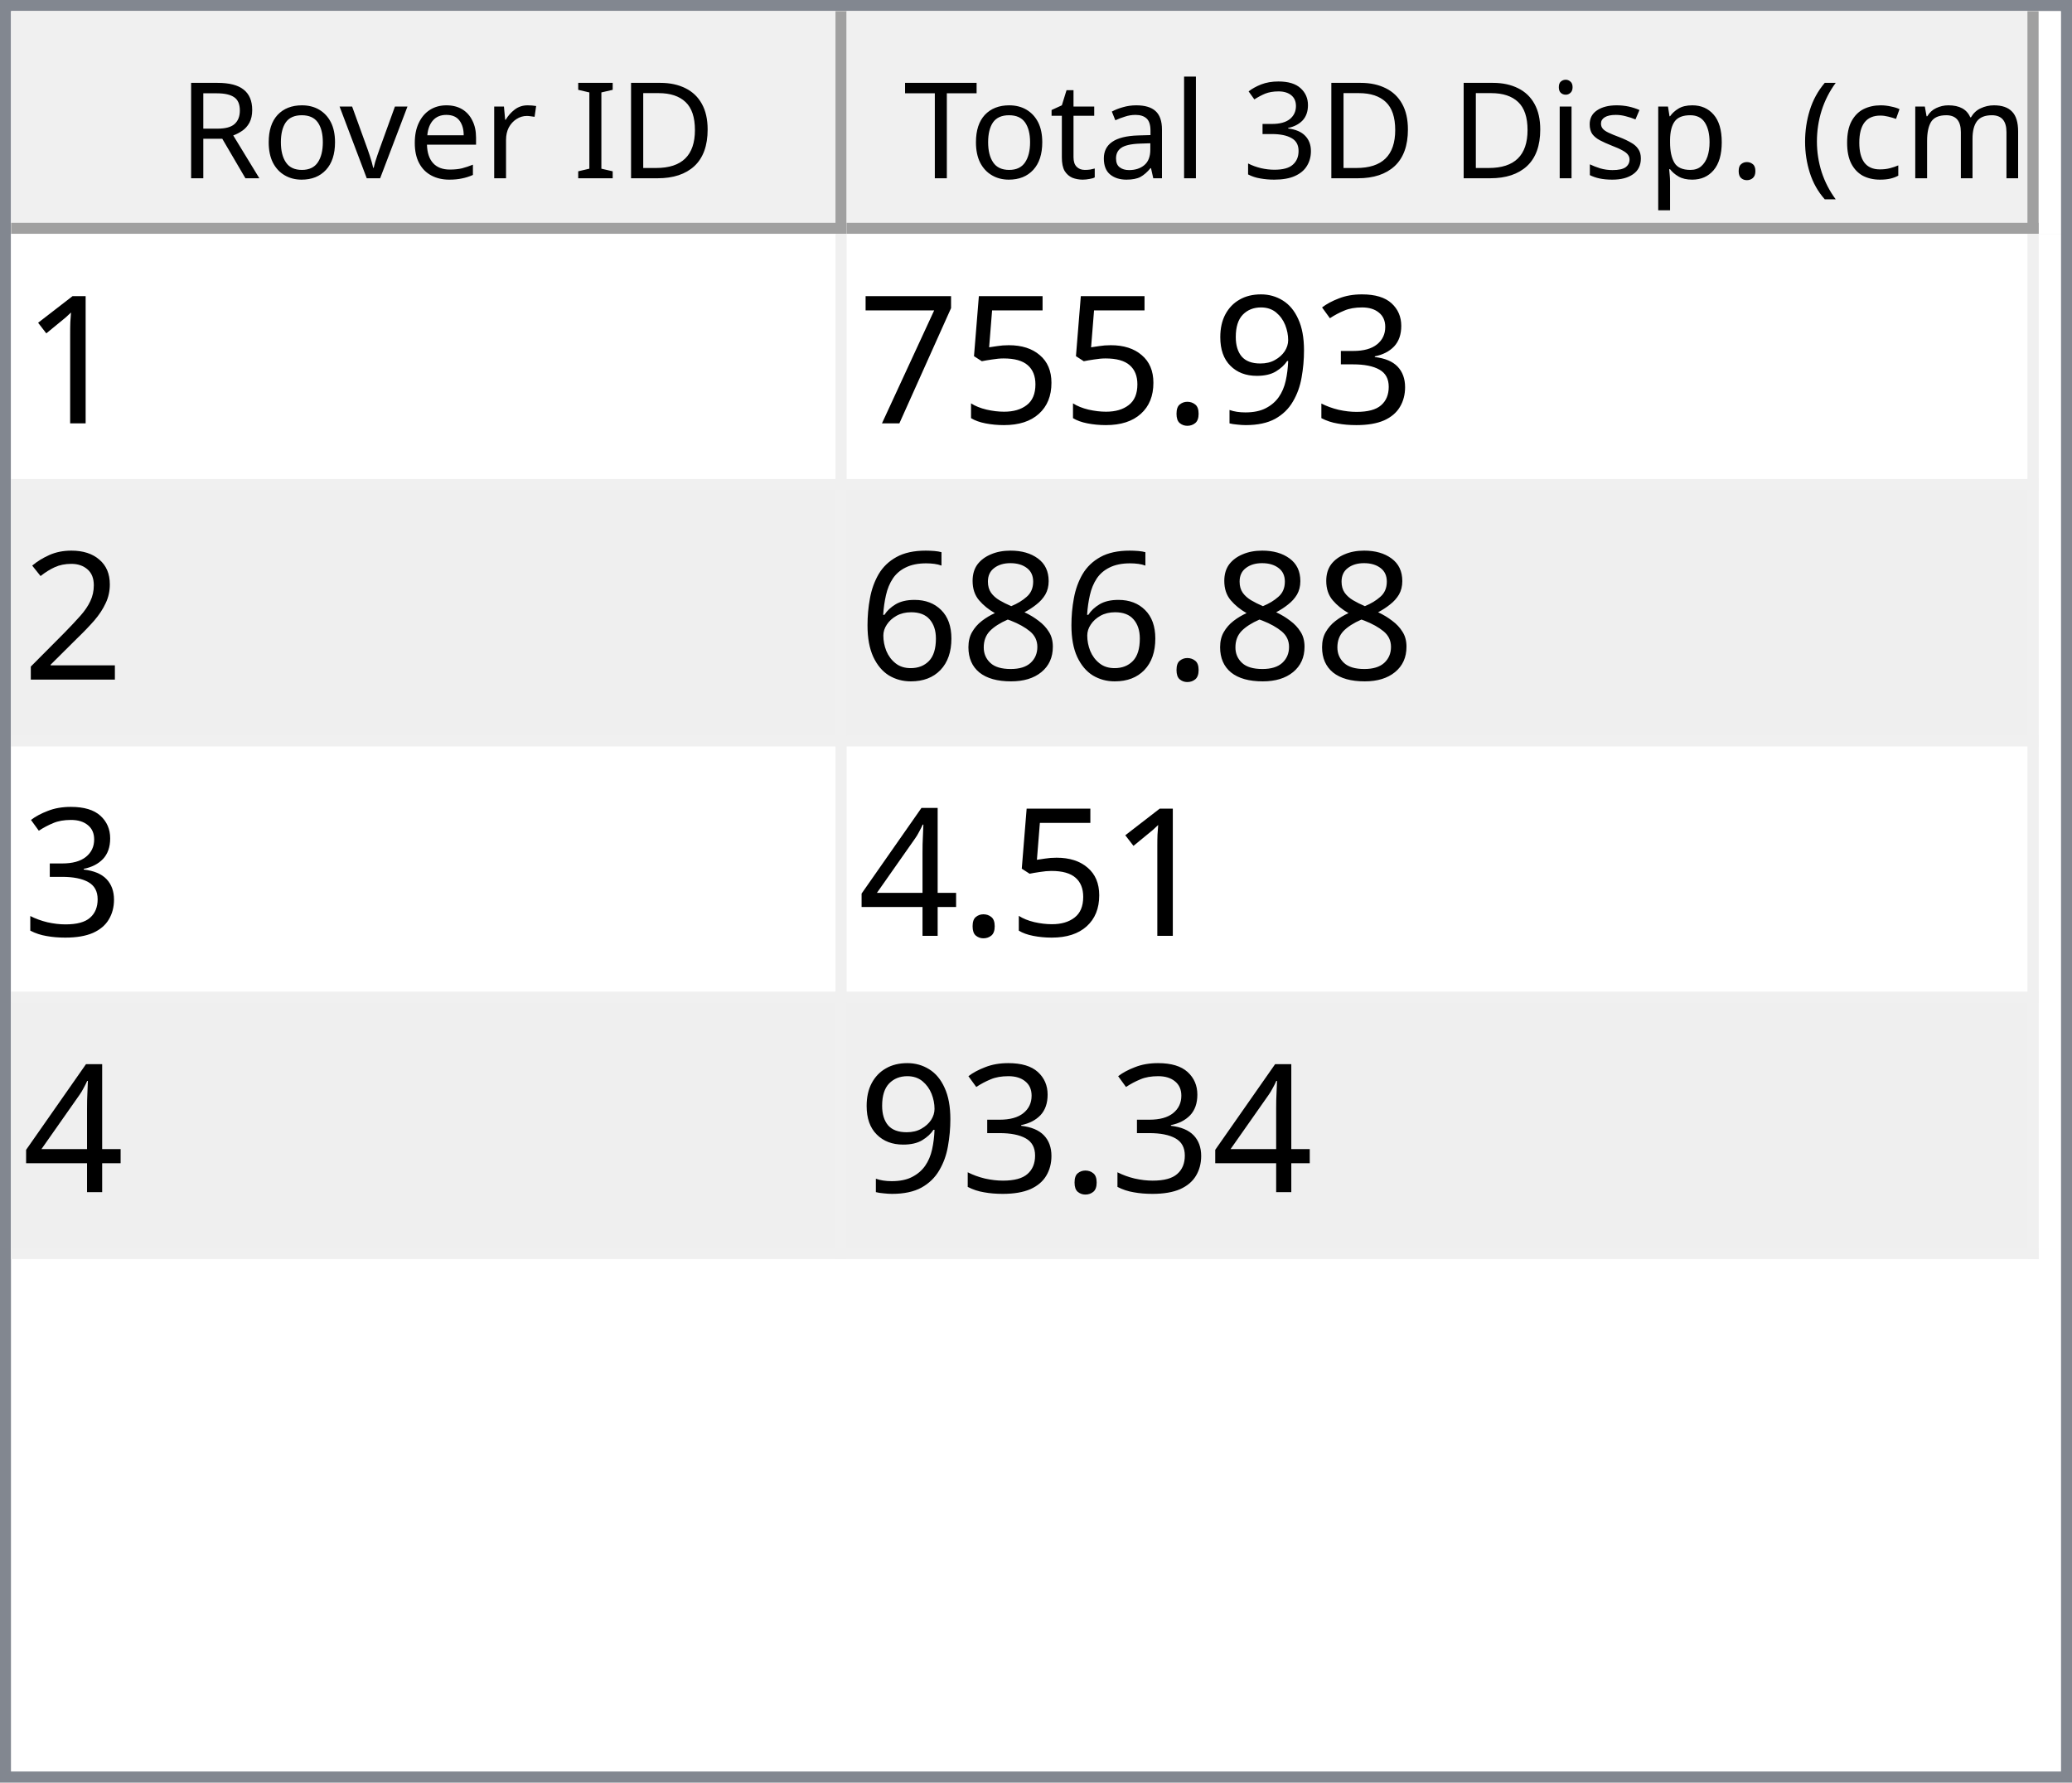
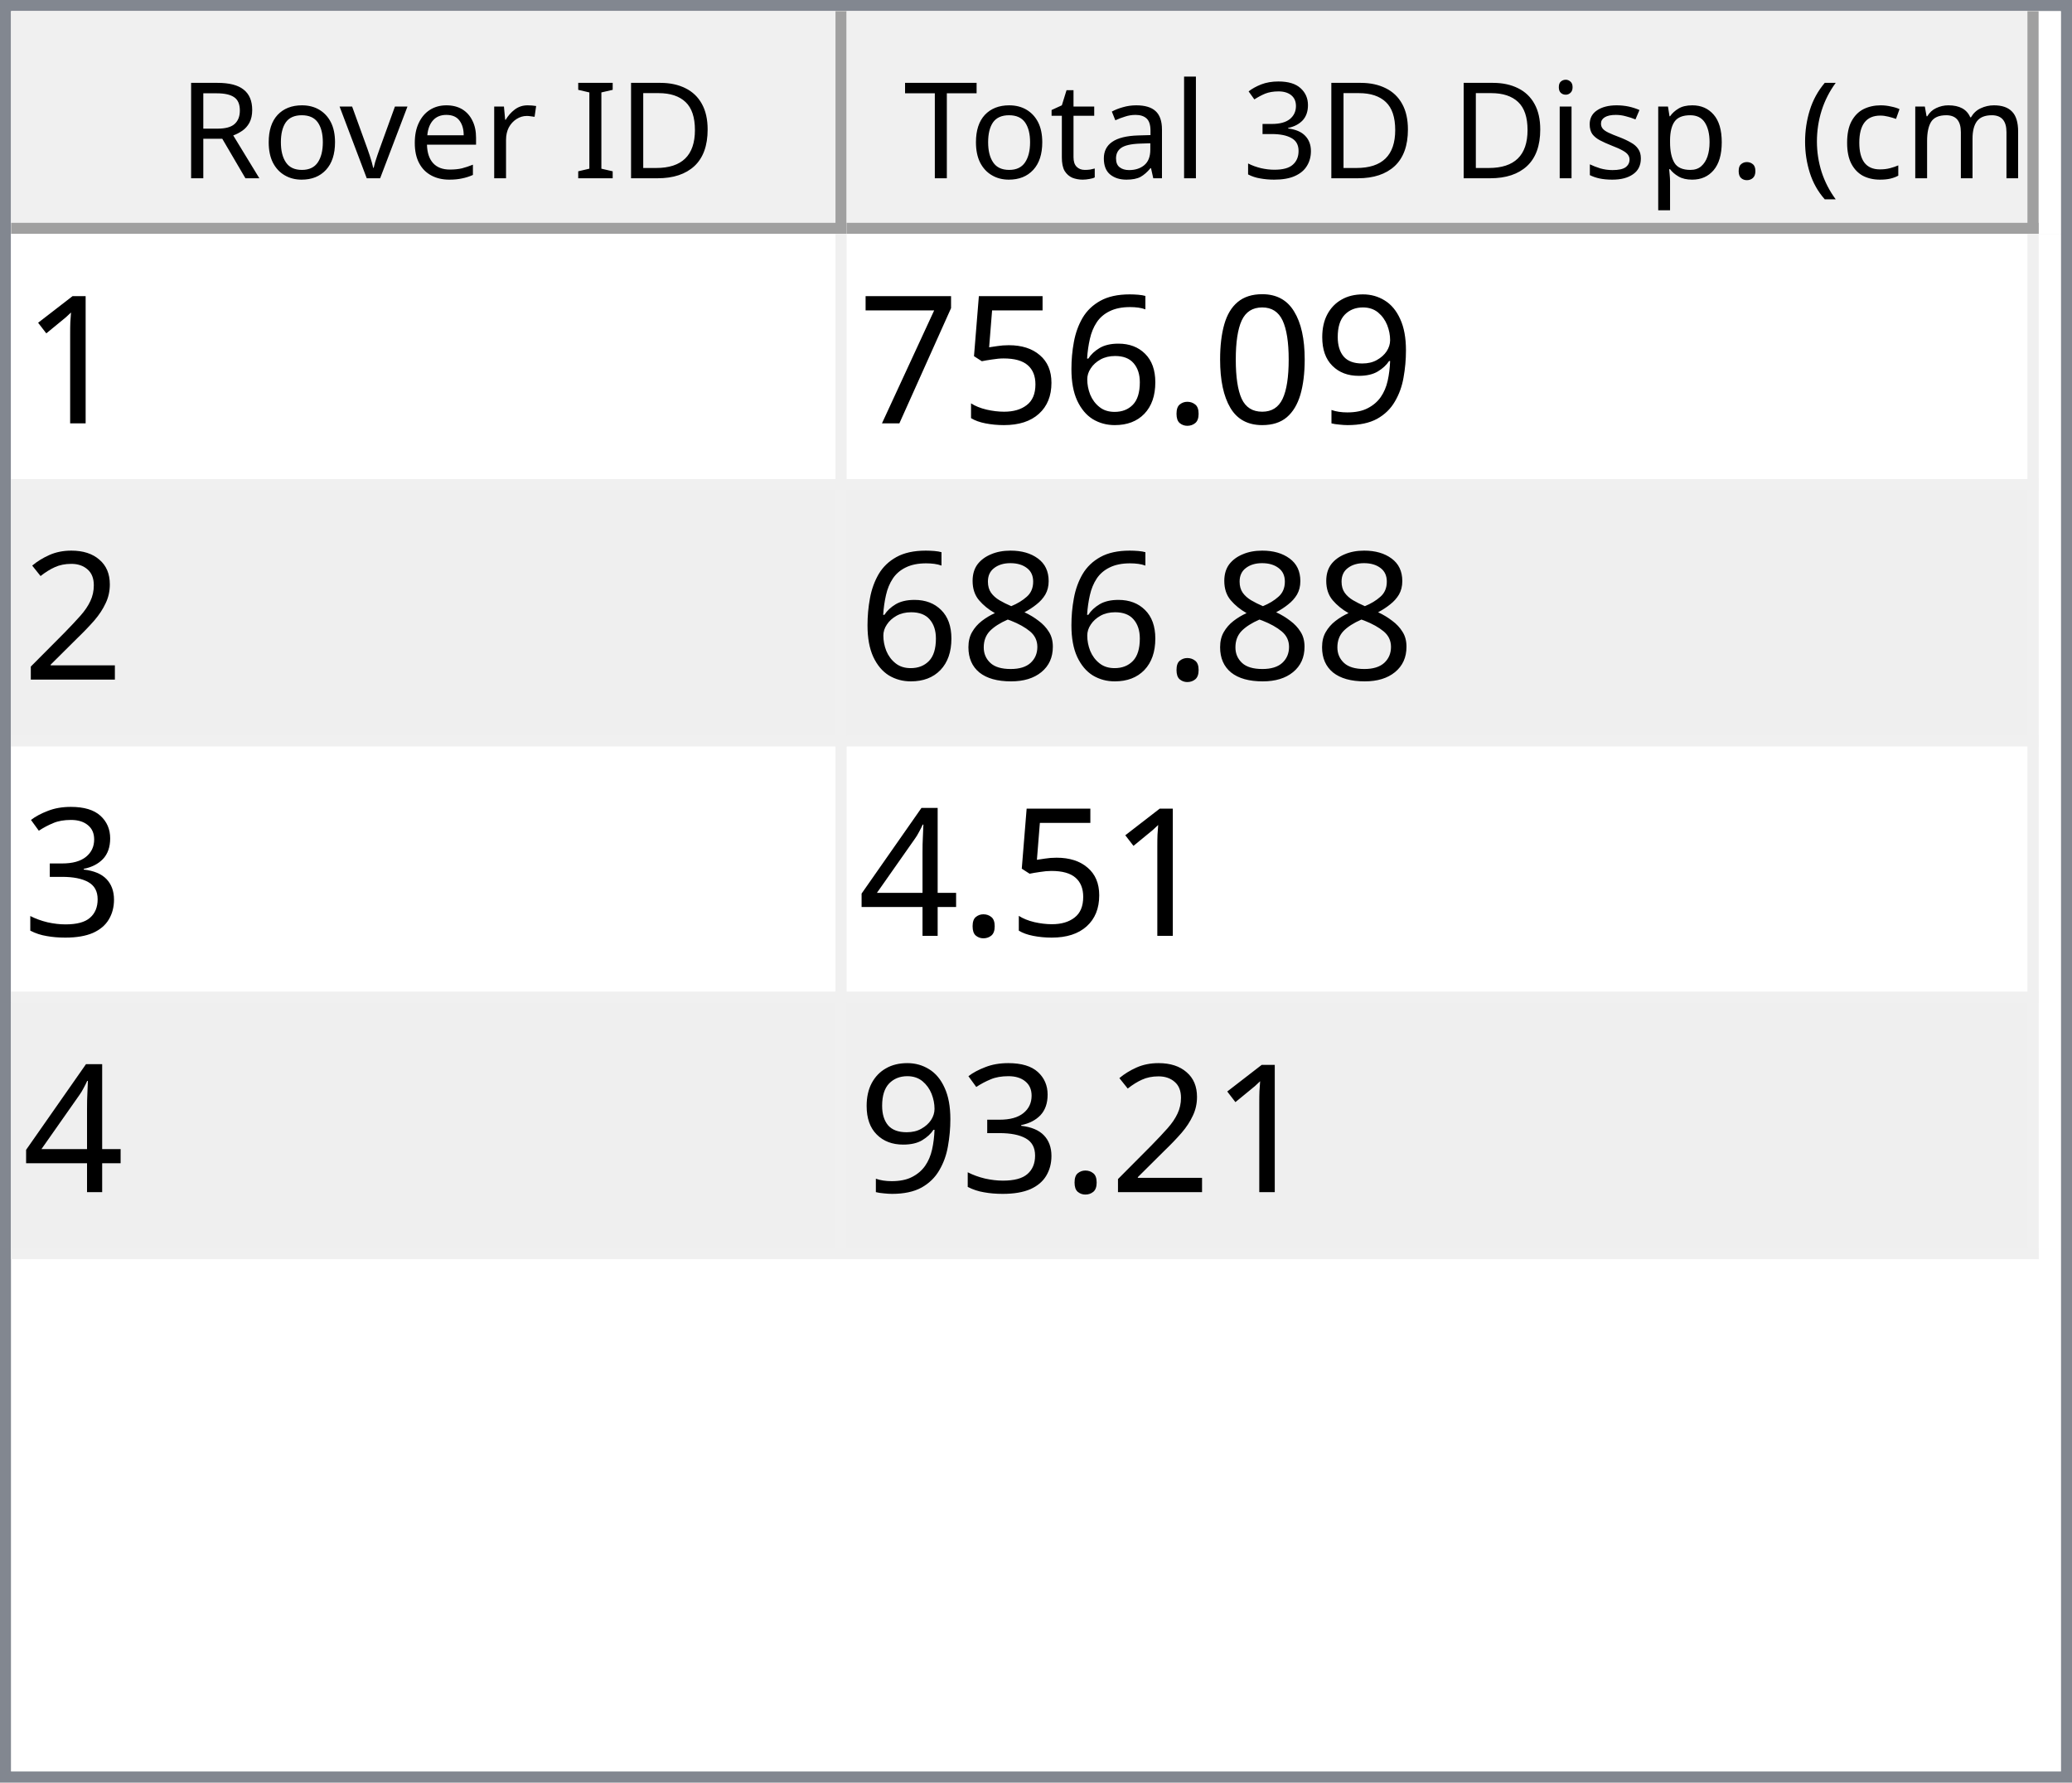
<svg xmlns="http://www.w3.org/2000/svg" style="fill-opacity:1; color-rendering:auto; color-interpolation:auto; text-rendering:auto; stroke:black; stroke-linecap:square; stroke-miterlimit:10; shape-rendering:auto; stroke-opacity:1; fill:black; stroke-dasharray:none; font-weight:normal; stroke-width:1; font-family:'Dialog'; font-style:normal; stroke-linejoin:miter; font-size:12px; stroke-dashoffset:0; image-rendering:auto;" width="186" height="160">
  <defs id="genericDefs" />
  <g>
    <defs id="defs1">
      <clipPath clipPathUnits="userSpaceOnUse" id="clipPath1">
        <path d="M0 0 L186 0 L186 160 L0 160 L0 0 Z" />
      </clipPath>
      <clipPath clipPathUnits="userSpaceOnUse" id="clipPath2">
        <path d="M0 0 L0 160 L186 160 L186 0 Z" />
      </clipPath>
      <clipPath clipPathUnits="userSpaceOnUse" id="clipPath3">
        <path d="M0 0 L0 20 L184 20 L184 0 Z" />
      </clipPath>
      <clipPath clipPathUnits="userSpaceOnUse" id="clipPath4">
        <path d="M0 0 L0 20 L75 20 L75 0 Z" />
      </clipPath>
      <clipPath clipPathUnits="userSpaceOnUse" id="clipPath5">
        <path d="M1 1 L1 19 L74 19 L74 1 Z" />
      </clipPath>
      <clipPath clipPathUnits="userSpaceOnUse" id="clipPath6">
        <path d="M0 0 L0 18 L73 18 L73 0 Z" />
      </clipPath>
      <clipPath clipPathUnits="userSpaceOnUse" id="clipPath7">
        <path d="M-0.5 -0.5 L-0.5 19.5 L74.5 19.5 L74.5 -0.5 Z" />
      </clipPath>
      <clipPath clipPathUnits="userSpaceOnUse" id="clipPath8">
        <path d="M0 0 L0 20 L107 20 L107 0 Z" />
      </clipPath>
      <clipPath clipPathUnits="userSpaceOnUse" id="clipPath9">
        <path d="M1 1 L1 19 L106 19 L106 1 Z" />
      </clipPath>
      <clipPath clipPathUnits="userSpaceOnUse" id="clipPath10">
        <path d="M0 0 L0 18 L105 18 L105 0 Z" />
      </clipPath>
      <clipPath clipPathUnits="userSpaceOnUse" id="clipPath11">
        <path d="M-0.5 -0.5 L-0.5 19.5 L106.5 19.5 L106.5 -0.5 Z" />
      </clipPath>
      <clipPath clipPathUnits="userSpaceOnUse" id="clipPath12">
        <path d="M0 0 L0 138 L184 138 L184 0 Z" />
      </clipPath>
      <clipPath clipPathUnits="userSpaceOnUse" id="clipPath13">
        <path d="M0 0 L0 92 L182 92 L182 0 Z" />
      </clipPath>
      <clipPath clipPathUnits="userSpaceOnUse" id="clipPath14">
        <path d="M-0.5 -0.5 L-0.5 91.5 L181.5 91.5 L181.5 -0.5 Z" />
      </clipPath>
      <clipPath clipPathUnits="userSpaceOnUse" id="clipPath15">
        <path d="M0 0 L0 22 L74 22 L74 0 Z" />
      </clipPath>
      <clipPath clipPathUnits="userSpaceOnUse" id="clipPath16">
        <path d="M0 0 L0 22 L106 22 L106 0 Z" />
      </clipPath>
      <font horiz-adv-x="64.551" id="font1">
        <font-face ascent="107.91" descent="25.098" units-per-em="100" style="font-style:normal; font-family:Segoe UI; font-weight:normal;" />
        <missing-glyph horiz-adv-x="64.551" d="M8.109 0 L8.109 68.266 L56.453 68.266 L56.453 0 L8.109 0 ZM15.328 7.234 L49.219 7.234 L49.219 61.031 L15.328 61.031 L15.328 7.234 Z" />
        <glyph unicode="D" horiz-adv-x="70.117" d="M9.188 0 L9.188 70.016 L28.516 70.016 Q65.531 70.016 65.531 35.891 Q65.531 19.672 55.25 9.836 Q44.969 0 27.734 0 L9.188 0 ZM17.391 62.594 L17.391 7.422 L27.828 7.422 Q41.609 7.422 49.273 14.797 Q56.938 22.172 56.938 35.688 Q56.938 62.594 28.328 62.594 L17.391 62.594 Z" />
        <glyph unicode="I" horiz-adv-x="26.611" d="M17.391 0 L9.188 0 L9.188 70.016 L17.391 70.016 L17.391 0 Z" />
        <glyph unicode=" " horiz-adv-x="27.393" d="" />
        <glyph unicode="r" horiz-adv-x="34.766" d="M34.188 41.891 Q32.078 43.5 28.125 43.5 Q23 43.5 19.555 38.672 Q16.109 33.844 16.109 25.484 L16.109 0 L8.109 0 L8.109 50 L16.109 50 L16.109 39.703 L16.312 39.703 Q18.016 44.969 21.531 47.922 Q25.047 50.875 29.391 50.875 Q32.516 50.875 34.188 50.203 L34.188 41.891 Z" />
        <glyph unicode="e" horiz-adv-x="52.295" d="M48.297 23 L12.984 23 Q13.188 14.656 17.484 10.109 Q21.781 5.562 29.297 5.562 Q37.75 5.562 44.828 11.141 L44.828 3.609 Q38.234 -1.172 27.391 -1.172 Q16.797 -1.172 10.742 5.641 Q4.688 12.453 4.688 24.812 Q4.688 36.469 11.305 43.82 Q17.922 51.172 27.734 51.172 Q37.547 51.172 42.922 44.828 Q48.297 38.484 48.297 27.203 L48.297 23 ZM40.094 29.781 Q40.047 36.719 36.75 40.578 Q33.453 44.438 27.594 44.438 Q21.922 44.438 17.969 40.383 Q14.016 36.328 13.094 29.781 L40.094 29.781 Z" />
        <glyph unicode="v" horiz-adv-x="47.9" d="M47.406 50 L27.484 0 L19.625 0 L0.688 50 L9.469 50 L22.172 13.672 Q23.578 9.672 23.922 6.688 L24.125 6.688 Q24.609 10.453 25.688 13.484 L38.969 50 L47.406 50 Z" />
        <glyph unicode="o" horiz-adv-x="58.594" d="M29 -1.172 Q17.922 -1.172 11.305 5.836 Q4.688 12.844 4.688 24.422 Q4.688 37.016 11.57 44.094 Q18.453 51.172 30.172 51.172 Q41.359 51.172 47.633 44.289 Q53.906 37.406 53.906 25.203 Q53.906 13.234 47.141 6.031 Q40.375 -1.172 29 -1.172 ZM29.594 44.438 Q21.875 44.438 17.383 39.188 Q12.891 33.938 12.891 24.703 Q12.891 15.828 17.43 10.695 Q21.969 5.562 29.594 5.562 Q37.359 5.562 41.531 10.594 Q45.703 15.625 45.703 24.906 Q45.703 34.281 41.531 39.359 Q37.359 44.438 29.594 44.438 Z" />
        <glyph unicode="R" horiz-adv-x="59.814" d="M59.375 0 L49.609 0 L37.891 19.625 Q36.281 22.359 34.766 24.289 Q33.25 26.219 31.664 27.438 Q30.078 28.656 28.25 29.219 Q26.422 29.781 24.125 29.781 L17.391 29.781 L17.391 0 L9.188 0 L9.188 70.016 L30.078 70.016 Q34.672 70.016 38.555 68.867 Q42.438 67.719 45.289 65.375 Q48.141 63.031 49.758 59.547 Q51.375 56.062 51.375 51.375 Q51.375 47.703 50.273 44.656 Q49.172 41.609 47.148 39.211 Q45.125 36.812 42.266 35.133 Q39.406 33.453 35.844 32.516 L35.844 32.328 Q37.594 31.547 38.891 30.547 Q40.188 29.547 41.359 28.18 Q42.531 26.812 43.68 25.078 Q44.828 23.344 46.234 21.047 L59.375 0 ZM17.391 62.594 L17.391 37.203 L28.516 37.203 Q31.594 37.203 34.203 38.133 Q36.812 39.062 38.719 40.797 Q40.625 42.531 41.703 45.047 Q42.781 47.562 42.781 50.688 Q42.781 56.297 39.141 59.445 Q35.5 62.594 28.609 62.594 L17.391 62.594 Z" />
        <glyph unicode=")" horiz-adv-x="30.176" d="M8.297 -15.922 L1.172 -15.922 Q16.406 2.344 16.406 26.812 Q16.406 51.469 1.078 70.016 L8.297 70.016 Q23.531 52.156 23.531 26.703 Q23.531 1.375 8.297 -15.922 Z" />
        <glyph unicode="m" horiz-adv-x="86.133" d="M79.109 0 L71.094 0 L71.094 28.719 Q71.094 37.016 68.531 40.727 Q65.969 44.438 59.906 44.438 Q54.781 44.438 51.195 39.75 Q47.609 35.062 47.609 28.516 L47.609 0 L39.594 0 L39.594 29.688 Q39.594 44.438 28.219 44.438 Q22.953 44.438 19.531 40.016 Q16.109 35.594 16.109 28.516 L16.109 0 L8.109 0 L8.109 50 L16.109 50 L16.109 42.094 L16.312 42.094 Q21.625 51.172 31.844 51.172 Q36.969 51.172 40.773 48.312 Q44.578 45.453 46 40.828 Q51.562 51.172 62.594 51.172 Q79.109 51.172 79.109 30.812 L79.109 0 Z" />
        <glyph unicode="c" horiz-adv-x="46.191" d="M42.188 2.297 Q36.422 -1.172 28.516 -1.172 Q17.828 -1.172 11.258 5.789 Q4.688 12.75 4.688 23.828 Q4.688 36.188 11.766 43.68 Q18.844 51.172 30.672 51.172 Q37.25 51.172 42.281 48.734 L42.281 40.531 Q36.719 44.438 30.375 44.438 Q22.703 44.438 17.797 38.945 Q12.891 33.453 12.891 24.516 Q12.891 15.719 17.508 10.641 Q22.125 5.562 29.891 5.562 Q36.422 5.562 42.188 9.906 L42.188 2.297 Z" />
        <glyph unicode="(" horiz-adv-x="30.176" d="M29.109 -15.922 L21.969 -15.922 Q6.844 1.375 6.844 26.703 Q6.844 52.156 21.969 70.016 L29.203 70.016 Q13.875 51.469 13.875 26.812 Q13.875 2.344 29.109 -15.922 Z" />
        <glyph unicode="." horiz-adv-x="21.68" d="M10.891 -1.078 Q8.641 -1.078 7.055 0.539 Q5.469 2.156 5.469 4.391 Q5.469 6.641 7.055 8.273 Q8.641 9.906 10.891 9.906 Q13.188 9.906 14.797 8.273 Q16.406 6.641 16.406 4.391 Q16.406 2.156 14.797 0.539 Q13.188 -1.078 10.891 -1.078 Z" />
        <glyph unicode="p" horiz-adv-x="58.789" d="M16.312 7.234 L16.109 7.234 L16.109 -23 L8.109 -23 L8.109 50 L16.109 50 L16.109 41.219 L16.312 41.219 Q22.219 51.172 33.594 51.172 Q43.266 51.172 48.688 44.461 Q54.109 37.75 54.109 26.469 Q54.109 13.922 48 6.375 Q41.891 -1.172 31.297 -1.172 Q21.578 -1.172 16.312 7.234 ZM16.109 27.391 L16.109 20.406 Q16.109 14.203 20.141 9.883 Q24.172 5.562 30.375 5.562 Q37.641 5.562 41.773 11.133 Q45.906 16.703 45.906 26.609 Q45.906 34.969 42.047 39.703 Q38.188 44.438 31.594 44.438 Q24.609 44.438 20.359 39.578 Q16.109 34.719 16.109 27.391 Z" />
        <glyph unicode="s" horiz-adv-x="42.432" d="M5.078 1.812 L5.078 10.406 Q11.625 5.562 19.484 5.562 Q30.031 5.562 30.031 12.594 Q30.031 14.594 29.125 15.992 Q28.219 17.391 26.68 18.461 Q25.141 19.531 23.07 20.383 Q21 21.234 18.609 22.172 Q15.281 23.484 12.766 24.828 Q10.25 26.172 8.57 27.859 Q6.891 29.547 6.031 31.695 Q5.172 33.844 5.172 36.719 Q5.172 40.234 6.789 42.945 Q8.406 45.656 11.086 47.484 Q13.766 49.312 17.211 50.242 Q20.656 51.172 24.312 51.172 Q30.812 51.172 35.938 48.922 L35.938 40.828 Q30.422 44.438 23.25 44.438 Q21 44.438 19.195 43.922 Q17.391 43.406 16.094 42.477 Q14.797 41.547 14.086 40.258 Q13.375 38.969 13.375 37.406 Q13.375 35.453 14.086 34.133 Q14.797 32.812 16.164 31.789 Q17.531 30.766 19.484 29.938 Q21.438 29.109 23.922 28.125 Q27.25 26.859 29.883 25.516 Q32.516 24.172 34.375 22.484 Q36.234 20.797 37.234 18.602 Q38.234 16.406 38.234 13.375 Q38.234 9.672 36.602 6.938 Q34.969 4.203 32.234 2.398 Q29.5 0.594 25.93 -0.289 Q22.359 -1.172 18.453 -1.172 Q10.75 -1.172 5.078 1.812 Z" />
        <glyph unicode="i" horiz-adv-x="24.219" d="M12.203 62.703 Q10.062 62.703 8.547 64.164 Q7.031 65.625 7.031 67.875 Q7.031 70.125 8.547 71.609 Q10.062 73.094 12.203 73.094 Q14.406 73.094 15.945 71.609 Q17.484 70.125 17.484 67.875 Q17.484 65.719 15.945 64.211 Q14.406 62.703 12.203 62.703 ZM16.109 0 L8.109 0 L8.109 50 L16.109 50 L16.109 0 Z" />
        <glyph unicode="3" horiz-adv-x="53.906" d="M46.531 19.828 Q46.531 15.094 44.75 11.211 Q42.969 7.328 39.719 4.57 Q36.469 1.812 31.93 0.297 Q27.391 -1.219 21.922 -1.219 Q11.922 -1.219 6 2.594 L6 11.188 Q13.094 5.609 22.219 5.609 Q25.875 5.609 28.828 6.539 Q31.781 7.469 33.906 9.227 Q36.031 10.984 37.18 13.477 Q38.328 15.969 38.328 19.094 Q38.328 32.812 18.797 32.812 L12.984 32.812 L12.984 39.594 L18.5 39.594 Q35.797 39.594 35.797 52.484 Q35.797 64.406 22.609 64.406 Q15.188 64.406 8.688 59.422 L8.688 67.188 Q15.375 71.188 24.609 71.188 Q29 71.188 32.57 69.969 Q36.141 68.75 38.68 66.555 Q41.219 64.359 42.609 61.281 Q44 58.203 44 54.5 Q44 40.672 30.031 36.719 L30.031 36.531 Q33.594 36.141 36.625 34.797 Q39.656 33.453 41.852 31.305 Q44.047 29.156 45.289 26.25 Q46.531 23.344 46.531 19.828 Z" />
        <glyph unicode="l" horiz-adv-x="24.219" d="M16.109 0 L8.109 0 L8.109 74.031 L16.109 74.031 L16.109 0 Z" />
        <glyph unicode="a" horiz-adv-x="50.879" d="M43.891 0 L35.891 0 L35.891 7.812 L35.688 7.812 Q30.469 -1.172 20.312 -1.172 Q12.844 -1.172 8.617 2.781 Q4.391 6.734 4.391 13.281 Q4.391 27.297 20.906 29.594 L35.891 31.688 Q35.891 44.438 25.594 44.438 Q16.547 44.438 9.281 38.281 L9.281 46.484 Q16.656 51.172 26.266 51.172 Q43.891 51.172 43.891 32.516 L43.891 0 ZM35.891 25.297 L23.828 23.641 Q18.266 22.859 15.43 20.875 Q12.594 18.891 12.594 13.875 Q12.594 10.203 15.211 7.883 Q17.828 5.562 22.172 5.562 Q28.125 5.562 32.008 9.742 Q35.891 13.922 35.891 20.312 L35.891 25.297 Z" />
        <glyph unicode="t" horiz-adv-x="33.887" d="M31.297 0.484 Q28.469 -1.078 23.828 -1.078 Q10.688 -1.078 10.688 13.578 L10.688 43.172 L2.094 43.172 L2.094 50 L10.688 50 L10.688 62.203 L18.703 64.797 L18.703 50 L31.297 50 L31.297 43.172 L18.703 43.172 L18.703 14.984 Q18.703 9.969 20.414 7.82 Q22.125 5.672 26.078 5.672 Q29.109 5.672 31.297 7.328 L31.297 0.484 Z" />
        <glyph unicode="T" horiz-adv-x="52.393" d="M50.594 62.594 L30.375 62.594 L30.375 0 L22.172 0 L22.172 62.594 L2 62.594 L2 70.016 L50.594 70.016 L50.594 62.594 Z" />
      </font>
      <font horiz-adv-x="75.0" id="font2">
        <font-face ascent="100.537" descent="21.973" units-per-em="100" style="font-style:normal; font-family:sans-serif; font-weight:normal;" />
        <missing-glyph horiz-adv-x="75.0" d="M12.5 0 L12.5 62.5 L62.5 62.5 L62.5 0 L12.5 0 ZM14.062 1.562 L60.938 1.562 L60.938 60.938 L14.062 60.938 L14.062 1.562 Z" />
        <glyph unicode="1" horiz-adv-x="55.615" d="M37.25 0 L28.469 0 L28.469 56 Q25.297 52.984 20.141 49.953 Q14.984 46.922 10.891 45.406 L10.891 53.906 Q18.266 57.375 23.781 62.305 Q29.297 67.234 31.594 71.875 L37.25 71.875 L37.25 0 Z" />
-         <glyph unicode="3" horiz-adv-x="55.615" d="M4.203 18.891 L12.984 20.062 Q14.5 12.594 18.141 9.297 Q21.781 6 27 6 Q33.203 6 37.477 10.297 Q41.75 14.594 41.75 20.953 Q41.75 27 37.797 30.93 Q33.844 34.859 27.734 34.859 Q25.25 34.859 21.531 33.891 L22.516 41.609 Q23.391 41.5 23.922 41.5 Q29.547 41.5 34.039 44.43 Q38.531 47.359 38.531 53.469 Q38.531 58.297 35.258 61.477 Q31.984 64.656 26.812 64.656 Q21.688 64.656 18.266 61.43 Q14.844 58.203 13.875 51.766 L5.078 53.328 Q6.688 62.156 12.398 67.016 Q18.109 71.875 26.609 71.875 Q32.469 71.875 37.398 69.359 Q42.328 66.844 44.945 62.5 Q47.562 58.156 47.562 53.266 Q47.562 48.641 45.07 44.828 Q42.578 41.016 37.703 38.766 Q44.047 37.312 47.562 32.695 Q51.078 28.078 51.078 21.141 Q51.078 11.766 44.242 5.25 Q37.406 -1.266 26.953 -1.266 Q17.531 -1.266 11.305 4.352 Q5.078 9.969 4.203 18.891 Z" />
        <glyph unicode="9" horiz-adv-x="55.615" d="M5.469 16.547 L13.922 17.328 Q14.984 11.375 18.016 8.688 Q21.047 6 25.781 6 Q29.828 6 32.883 7.859 Q35.938 9.719 37.891 12.82 Q39.844 15.922 41.164 21.195 Q42.484 26.469 42.484 31.938 Q42.484 32.516 42.438 33.688 Q39.797 29.5 35.234 26.883 Q30.672 24.266 25.344 24.266 Q16.453 24.266 10.305 30.711 Q4.156 37.156 4.156 47.703 Q4.156 58.594 10.578 65.234 Q17 71.875 26.656 71.875 Q33.641 71.875 39.43 68.117 Q45.219 64.359 48.219 57.398 Q51.219 50.438 51.219 37.25 Q51.219 23.531 48.242 15.406 Q45.266 7.281 39.383 3.031 Q33.5 -1.219 25.594 -1.219 Q17.188 -1.219 11.867 3.445 Q6.547 8.109 5.469 16.547 ZM41.453 48.141 Q41.453 55.719 37.43 60.156 Q33.406 64.594 27.734 64.594 Q21.875 64.594 17.531 59.812 Q13.188 55.031 13.188 47.406 Q13.188 40.578 17.312 36.305 Q21.438 32.031 27.484 32.031 Q33.594 32.031 37.523 36.305 Q41.453 40.578 41.453 48.141 Z" />
+         <glyph unicode="0" horiz-adv-x="55.615" d="M4.156 35.297 Q4.156 48 6.766 55.742 Q9.375 63.484 14.523 67.68 Q19.672 71.875 27.484 71.875 Q33.25 71.875 37.594 69.555 Q41.938 67.234 44.773 62.867 Q47.609 58.5 49.219 52.227 Q50.828 45.953 50.828 35.297 Q50.828 22.703 48.242 14.969 Q45.656 7.234 40.508 3.008 Q35.359 -1.219 27.484 -1.219 Q17.141 -1.219 11.234 6.203 Q4.156 15.141 4.156 35.297 ZM13.188 35.297 Q13.188 17.672 17.312 11.836 Q21.438 6 27.484 6 Q33.547 6 37.672 11.859 Q41.797 17.719 41.797 35.297 Q41.797 52.984 37.672 58.789 Q33.547 64.594 27.391 64.594 Q21.344 64.594 17.719 59.469 Q13.188 52.938 13.188 35.297 Z" />
        <glyph unicode="." horiz-adv-x="27.783" d="M9.078 0 L9.078 10.016 L19.094 10.016 L19.094 0 L9.078 0 Z" />
+         <glyph unicode="6" horiz-adv-x="55.615" d="M49.75 54.047 L41.016 53.375 Q39.844 58.547 37.703 60.891 Q34.125 64.656 28.906 64.656 Q24.703 64.656 21.531 62.312 Q17.391 59.281 14.992 53.469 Q12.594 47.656 12.5 36.922 Q15.672 41.75 20.266 44.094 Q24.859 46.438 29.891 46.438 Q38.672 46.438 44.852 39.969 Q51.031 33.5 51.031 23.25 Q51.031 16.5 48.125 10.719 Q45.219 4.938 40.141 1.859 Q35.062 -1.219 28.609 -1.219 Q17.625 -1.219 10.695 6.859 Q3.766 14.938 3.766 33.5 Q3.766 54.25 11.422 63.672 Q18.109 71.875 29.438 71.875 Q37.891 71.875 43.289 67.141 Q48.688 62.406 49.75 54.047 ZM13.875 23.188 Q13.875 18.656 15.797 14.508 Q17.719 10.359 21.188 8.18 Q24.656 6 28.469 6 Q34.031 6 38.039 10.492 Q42.047 14.984 42.047 22.703 Q42.047 30.125 38.086 34.398 Q34.125 38.672 28.125 38.672 Q22.172 38.672 18.023 34.398 Q13.875 30.125 13.875 23.188 Z" />
        <glyph unicode="5" horiz-adv-x="55.615" d="M4.156 18.75 L13.375 19.531 Q14.406 12.797 18.141 9.398 Q21.875 6 27.156 6 Q33.5 6 37.891 10.789 Q42.281 15.578 42.281 23.484 Q42.281 31 38.062 35.352 Q33.844 39.703 27 39.703 Q22.75 39.703 19.336 37.773 Q15.922 35.844 13.969 32.766 L5.719 33.844 L12.641 70.609 L48.25 70.609 L48.25 62.203 L19.672 62.203 L15.828 42.969 Q22.266 47.469 29.344 47.469 Q38.719 47.469 45.164 40.969 Q51.609 34.469 51.609 24.266 Q51.609 14.547 45.953 7.469 Q39.062 -1.219 27.156 -1.219 Q17.391 -1.219 11.211 4.25 Q5.031 9.719 4.156 18.75 Z" />
        <glyph unicode="7" horiz-adv-x="55.615" d="M4.734 62.203 L4.734 70.656 L51.078 70.656 L51.078 63.812 Q44.234 56.547 37.523 44.484 Q30.812 32.422 27.156 19.672 Q24.516 10.688 23.781 0 L14.75 0 Q14.891 8.453 18.062 20.414 Q21.234 32.375 27.172 43.484 Q33.109 54.594 39.797 62.203 L4.734 62.203 Z" />
        <glyph unicode="2" horiz-adv-x="55.615" d="M50.344 8.453 L50.344 0 L3.031 0 Q2.938 3.172 4.047 6.109 Q5.859 10.938 9.836 15.625 Q13.812 20.312 21.344 26.469 Q33.016 36.031 37.117 41.625 Q41.219 47.219 41.219 52.203 Q41.219 57.422 37.477 61.008 Q33.734 64.594 27.734 64.594 Q21.391 64.594 17.578 60.789 Q13.766 56.984 13.719 50.25 L4.688 51.172 Q5.609 61.281 11.664 66.578 Q17.719 71.875 27.938 71.875 Q38.234 71.875 44.242 66.164 Q50.25 60.453 50.25 52 Q50.25 47.703 48.492 43.555 Q46.734 39.406 42.656 34.812 Q38.578 30.219 29.109 22.219 Q21.188 15.578 18.945 13.211 Q16.703 10.844 15.234 8.453 L50.344 8.453 Z" />
        <glyph unicode="8" horiz-adv-x="55.615" d="M17.672 38.812 Q12.203 40.828 9.57 44.539 Q6.938 48.25 6.938 53.422 Q6.938 61.234 12.555 66.555 Q18.172 71.875 27.484 71.875 Q36.859 71.875 42.578 66.43 Q48.297 60.984 48.297 53.172 Q48.297 48.188 45.68 44.508 Q43.062 40.828 37.75 38.812 Q44.344 36.672 47.781 31.883 Q51.219 27.094 51.219 20.453 Q51.219 11.281 44.727 5.031 Q38.234 -1.219 27.641 -1.219 Q17.047 -1.219 10.547 5.055 Q4.047 11.328 4.047 20.703 Q4.047 27.688 7.594 32.398 Q11.141 37.109 17.672 38.812 ZM15.922 53.719 Q15.922 48.641 19.195 45.414 Q22.469 42.188 27.688 42.188 Q32.766 42.188 36.016 45.383 Q39.266 48.578 39.266 53.219 Q39.266 58.062 35.914 61.359 Q32.562 64.656 27.594 64.656 Q22.562 64.656 19.242 61.43 Q15.922 58.203 15.922 53.719 ZM13.094 20.656 Q13.094 16.891 14.875 13.375 Q16.656 9.859 20.172 7.93 Q23.688 6 27.734 6 Q34.031 6 38.133 10.055 Q42.234 14.109 42.234 20.359 Q42.234 26.703 38.016 30.859 Q33.797 35.016 27.438 35.016 Q21.234 35.016 17.164 30.914 Q13.094 26.812 13.094 20.656 Z" />
-         <glyph unicode="6" horiz-adv-x="55.615" d="M49.75 54.047 L41.016 53.375 Q39.844 58.547 37.703 60.891 Q34.125 64.656 28.906 64.656 Q24.703 64.656 21.531 62.312 Q17.391 59.281 14.992 53.469 Q12.594 47.656 12.5 36.922 Q15.672 41.75 20.266 44.094 Q24.859 46.438 29.891 46.438 Q38.672 46.438 44.852 39.969 Q51.031 33.5 51.031 23.25 Q51.031 16.5 48.125 10.719 Q45.219 4.938 40.141 1.859 Q35.062 -1.219 28.609 -1.219 Q17.625 -1.219 10.695 6.859 Q3.766 14.938 3.766 33.5 Q3.766 54.25 11.422 63.672 Q18.109 71.875 29.438 71.875 Q37.891 71.875 43.289 67.141 Q48.688 62.406 49.75 54.047 ZM13.875 23.188 Q13.875 18.656 15.797 14.508 Q17.719 10.359 21.188 8.18 Q24.656 6 28.469 6 Q34.031 6 38.039 10.492 Q42.047 14.984 42.047 22.703 Q42.047 30.125 38.086 34.398 Q34.125 38.672 28.125 38.672 Q22.172 38.672 18.023 34.398 Q13.875 30.125 13.875 23.188 Z" />
+         <glyph unicode="3" horiz-adv-x="55.615" d="M4.203 18.891 L12.984 20.062 Q14.5 12.594 18.141 9.297 Q21.781 6 27 6 Q33.203 6 37.477 10.297 Q41.75 14.594 41.75 20.953 Q41.75 27 37.797 30.93 Q33.844 34.859 27.734 34.859 Q25.25 34.859 21.531 33.891 L22.516 41.609 Q23.391 41.5 23.922 41.5 Q29.547 41.5 34.039 44.43 Q38.531 47.359 38.531 53.469 Q38.531 58.297 35.258 61.477 Q31.984 64.656 26.812 64.656 Q21.688 64.656 18.266 61.43 Q14.844 58.203 13.875 51.766 L5.078 53.328 Q6.688 62.156 12.398 67.016 Q18.109 71.875 26.609 71.875 Q32.469 71.875 37.398 69.359 Q42.328 66.844 44.945 62.5 Q47.562 58.156 47.562 53.266 Q47.562 48.641 45.07 44.828 Q42.578 41.016 37.703 38.766 Q44.047 37.312 47.562 32.695 Q51.078 28.078 51.078 21.141 Q51.078 11.766 44.242 5.25 Q37.406 -1.266 26.953 -1.266 Q17.531 -1.266 11.305 4.352 Q5.078 9.969 4.203 18.891 Z" />
        <glyph unicode="4" horiz-adv-x="55.615" d="M32.328 0 L32.328 17.141 L1.266 17.141 L1.266 25.203 L33.938 71.578 L41.109 71.578 L41.109 25.203 L50.781 25.203 L50.781 17.141 L41.109 17.141 L41.109 0 L32.328 0 ZM32.328 25.203 L32.328 57.469 L9.906 25.203 L32.328 25.203 Z" />
      </font>
    </defs>
    <g style="fill:white; stroke:white;">
      <rect x="0" y="0" width="186" style="clip-path:url(#clipPath1); stroke:none;" height="160" />
    </g>
    <g style="fill:white; text-rendering:optimizeSpeed; color-rendering:optimizeSpeed; image-rendering:optimizeSpeed; shape-rendering:crispEdges; stroke:white; color-interpolation:sRGB;">
      <rect x="0" width="186" height="160" y="0" style="stroke:none;" />
      <path style="stroke:none;" d="M0 160 L186 160 L186 0 L0 0 Z" />
    </g>
    <g style="fill:rgb(240,240,240); font-family:'Segoe UI'; stroke:rgb(240,240,240);">
      <rect x="0" y="0" width="186" style="clip-path:url(#clipPath2); stroke:none;" height="160" />
    </g>
    <g style="fill:rgb(130,135,144); font-family:'Segoe UI'; stroke:rgb(130,135,144);">
      <path d="M0 0 L186 0 L186 160 L0 160 L0 0 ZM1 1 L185 1 L185 159 L1 159 L1 1 Z" style="fill-rule:evenodd; clip-path:url(#clipPath2); stroke:none;" />
    </g>
    <g style="fill:white; font-family:'Segoe UI'; stroke:white;" transform="translate(1,1)">
      <rect x="0" y="0" width="184" style="clip-path:url(#clipPath3); stroke:none;" height="20" />
    </g>
    <g style="fill:rgb(240,240,240); font-family:'Segoe UI'; stroke:rgb(240,240,240);" transform="translate(1,1)">
      <rect x="0" y="0" width="75" style="clip-path:url(#clipPath4); stroke:none;" height="20" />
    </g>
    <g style="font-family:'Segoe UI';" transform="translate(2,2)">
      <text x="14" xml:space="preserve" y="14" style="clip-path:url(#clipPath6); stroke:none;">Rover ID</text>
    </g>
    <g style="fill:rgb(160,160,160); font-family:'Segoe UI'; stroke:rgb(160,160,160); stroke-linejoin:bevel;" transform="translate(1.5,1.5)">
      <line x1="74" x2="74" y1="0" style="fill:none; clip-path:url(#clipPath7);" y2="19" />
    </g>
    <g style="fill:rgb(160,160,160); font-family:'Segoe UI'; stroke:rgb(160,160,160); stroke-linejoin:bevel;" transform="matrix(1,0,0,1,1,1) translate(0.5,0.5)">
      <line x1="0" x2="74" y1="19" style="fill:none; clip-path:url(#clipPath7);" y2="19" />
    </g>
    <g style="fill:rgb(240,240,240); font-family:'Segoe UI'; stroke:rgb(240,240,240);" transform="translate(76,1)">
      <rect x="0" y="0" width="107" style="clip-path:url(#clipPath8); stroke:none;" height="20" />
    </g>
    <g style="font-family:'Segoe UI';" transform="translate(77,2)">
      <text x="1" xml:space="preserve" y="14" style="clip-path:url(#clipPath10); stroke:none;"> Total 3D Disp. (cm)</text>
    </g>
    <g style="fill:rgb(160,160,160); font-family:'Segoe UI'; stroke:rgb(160,160,160); stroke-linejoin:bevel;" transform="translate(76.5,1.5)">
      <line x1="106" x2="106" y1="0" style="fill:none; clip-path:url(#clipPath11);" y2="19" />
    </g>
    <g style="fill:rgb(160,160,160); font-family:'Segoe UI'; stroke:rgb(160,160,160); stroke-linejoin:bevel;" transform="matrix(1,0,0,1,76,1) translate(0.5,0.5)">
      <line x1="0" x2="106" y1="19" style="fill:none; clip-path:url(#clipPath11);" y2="19" />
    </g>
    <g style="fill:white; font-family:'Segoe UI'; stroke:white;" transform="translate(1,21)">
      <rect x="0" y="0" width="184" style="clip-path:url(#clipPath12); stroke:none;" height="138" />
    </g>
    <g style="fill:rgb(240,240,240); font-size:16px; font-family:sans-serif; stroke:rgb(240,240,240);" transform="translate(1,21)">
      <rect x="0" y="0" width="182" style="clip-path:url(#clipPath13); stroke:none;" height="92" />
      <line transform="translate(0.5,0.5)" x1="0" x2="181" y1="22" style="clip-path:url(#clipPath14); fill:none; stroke-linejoin:bevel;" y2="22" />
    </g>
    <g transform="matrix(1,0,0,1,1,21) translate(0.5,0.5)" style="fill:rgb(240,240,240); font-size:16px; font-family:sans-serif; stroke:rgb(240,240,240); stroke-linejoin:bevel;">
      <line x1="0" x2="181" y1="45" style="fill:none; clip-path:url(#clipPath14);" y2="45" />
    </g>
    <g transform="matrix(1,0,0,1,1,21) translate(0.5,0.5)" style="fill:rgb(240,240,240); font-size:16px; font-family:sans-serif; stroke:rgb(240,240,240); stroke-linejoin:bevel;">
      <line x1="0" x2="181" y1="68" style="fill:none; clip-path:url(#clipPath14);" y2="68" />
    </g>
    <g transform="matrix(1,0,0,1,1,21) translate(0.5,0.5)" style="fill:rgb(240,240,240); font-size:16px; font-family:sans-serif; stroke:rgb(240,240,240); stroke-linejoin:bevel;">
      <line x1="0" x2="181" y1="91" style="fill:none; clip-path:url(#clipPath14);" y2="91" />
    </g>
    <g transform="matrix(1,0,0,1,1,21) translate(0.5,0.5)" style="fill:rgb(240,240,240); font-size:16px; font-family:sans-serif; stroke:rgb(240,240,240); stroke-linejoin:bevel;">
      <line x1="74" x2="74" y1="0" style="fill:none; clip-path:url(#clipPath14);" y2="91" />
    </g>
    <g transform="matrix(1,0,0,1,1,21) translate(0.5,0.5)" style="fill:rgb(240,240,240); font-size:16px; font-family:sans-serif; stroke:rgb(240,240,240); stroke-linejoin:bevel;">
      <line x1="181" x2="181" y1="0" style="fill:none; clip-path:url(#clipPath14);" y2="91" />
    </g>
    <g style="fill:white; font-size:16px; font-family:sans-serif; stroke:white;" transform="matrix(1,0,0,1,1,21)">
      <rect x="0" y="0" width="74" style="clip-path:url(#clipPath15); stroke:none;" height="22" />
      <text x="1" y="17" style="fill:black; clip-path:url(#clipPath15); stroke:none;" xml:space="preserve">1</text>
    </g>
    <g style="fill:white; font-size:16px; font-family:sans-serif; stroke:white;" transform="matrix(1,0,0,1,1,21) translate(75,0)">
      <rect x="0" y="0" width="106" style="clip-path:url(#clipPath16); stroke:none;" height="22" />
-       <text x="1" y="17" style="fill:black; clip-path:url(#clipPath16); stroke:none;" xml:space="preserve">755.93</text>
+       <text x="1" y="17" style="fill:black; clip-path:url(#clipPath16); stroke:none;" xml:space="preserve">756.09</text>
    </g>
    <g style="fill:rgb(239,239,239); font-size:16px; font-family:sans-serif; stroke:rgb(239,239,239);" transform="matrix(1,0,0,1,1,21) translate(0,23)">
      <rect x="0" y="0" width="74" style="clip-path:url(#clipPath15); stroke:none;" height="22" />
      <text x="1" y="17" style="fill:black; clip-path:url(#clipPath15); stroke:none;" xml:space="preserve">2</text>
    </g>
    <g style="fill:rgb(239,239,239); font-size:16px; font-family:sans-serif; stroke:rgb(239,239,239);" transform="matrix(1,0,0,1,1,21) translate(75,23)">
      <rect x="0" y="0" width="106" style="clip-path:url(#clipPath16); stroke:none;" height="22" />
      <text x="1" y="17" style="fill:black; clip-path:url(#clipPath16); stroke:none;" xml:space="preserve">686.88</text>
    </g>
    <g style="fill:white; font-size:16px; font-family:sans-serif; stroke:white;" transform="matrix(1,0,0,1,1,21) translate(0,46)">
      <rect x="0" y="0" width="74" style="clip-path:url(#clipPath15); stroke:none;" height="22" />
      <text x="1" y="17" style="fill:black; clip-path:url(#clipPath15); stroke:none;" xml:space="preserve">3</text>
    </g>
    <g style="fill:white; font-size:16px; font-family:sans-serif; stroke:white;" transform="matrix(1,0,0,1,1,21) translate(75,46)">
      <rect x="0" y="0" width="106" style="clip-path:url(#clipPath16); stroke:none;" height="22" />
      <text x="1" y="17" style="fill:black; clip-path:url(#clipPath16); stroke:none;" xml:space="preserve">4.51</text>
    </g>
    <g style="fill:rgb(239,239,239); font-size:16px; font-family:sans-serif; stroke:rgb(239,239,239);" transform="matrix(1,0,0,1,1,21) translate(0,69)">
      <rect x="0" y="0" width="74" style="clip-path:url(#clipPath15); stroke:none;" height="22" />
      <text x="1" y="17" style="fill:black; clip-path:url(#clipPath15); stroke:none;" xml:space="preserve">4</text>
    </g>
    <g style="fill:rgb(239,239,239); font-size:16px; font-family:sans-serif; stroke:rgb(239,239,239);" transform="matrix(1,0,0,1,1,21) translate(75,69)">
      <rect x="0" y="0" width="106" style="clip-path:url(#clipPath16); stroke:none;" height="22" />
-       <text x="1" y="17" style="fill:black; clip-path:url(#clipPath16); stroke:none;" xml:space="preserve">93.34</text>
+       <text x="1" y="17" style="fill:black; clip-path:url(#clipPath16); stroke:none;" xml:space="preserve">93.21</text>
    </g>
  </g>
</svg>
